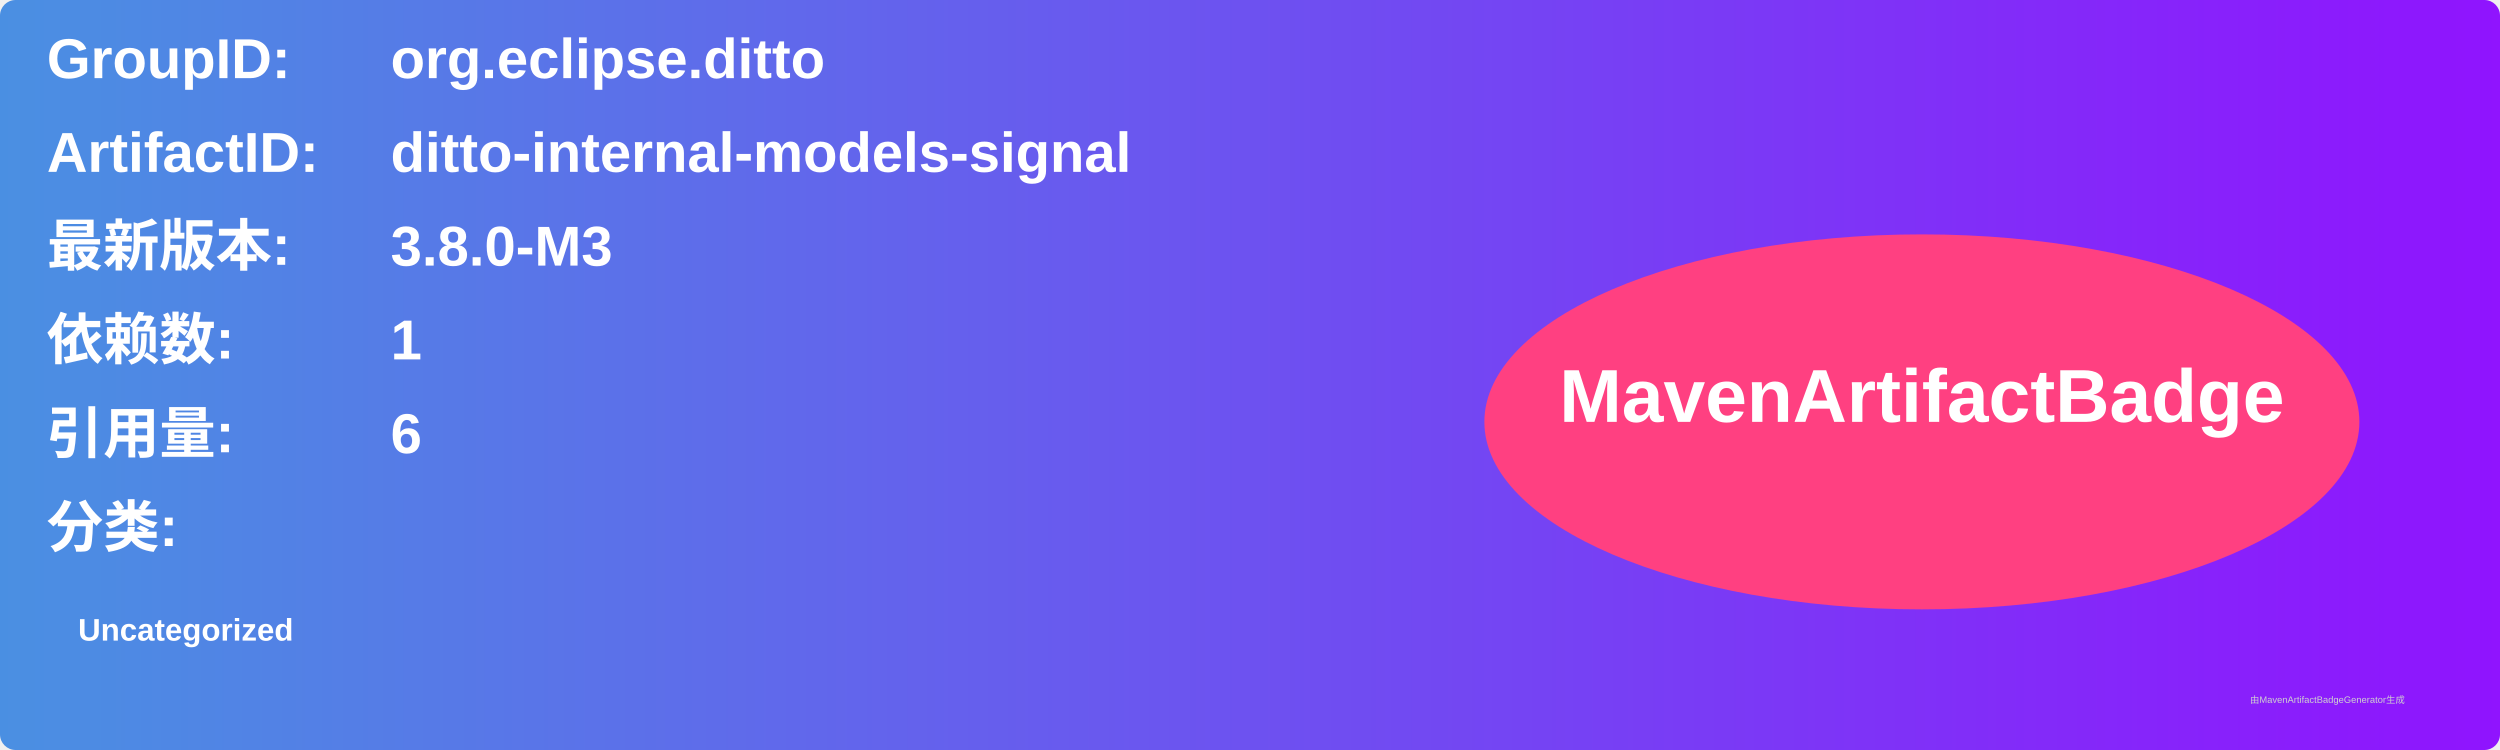
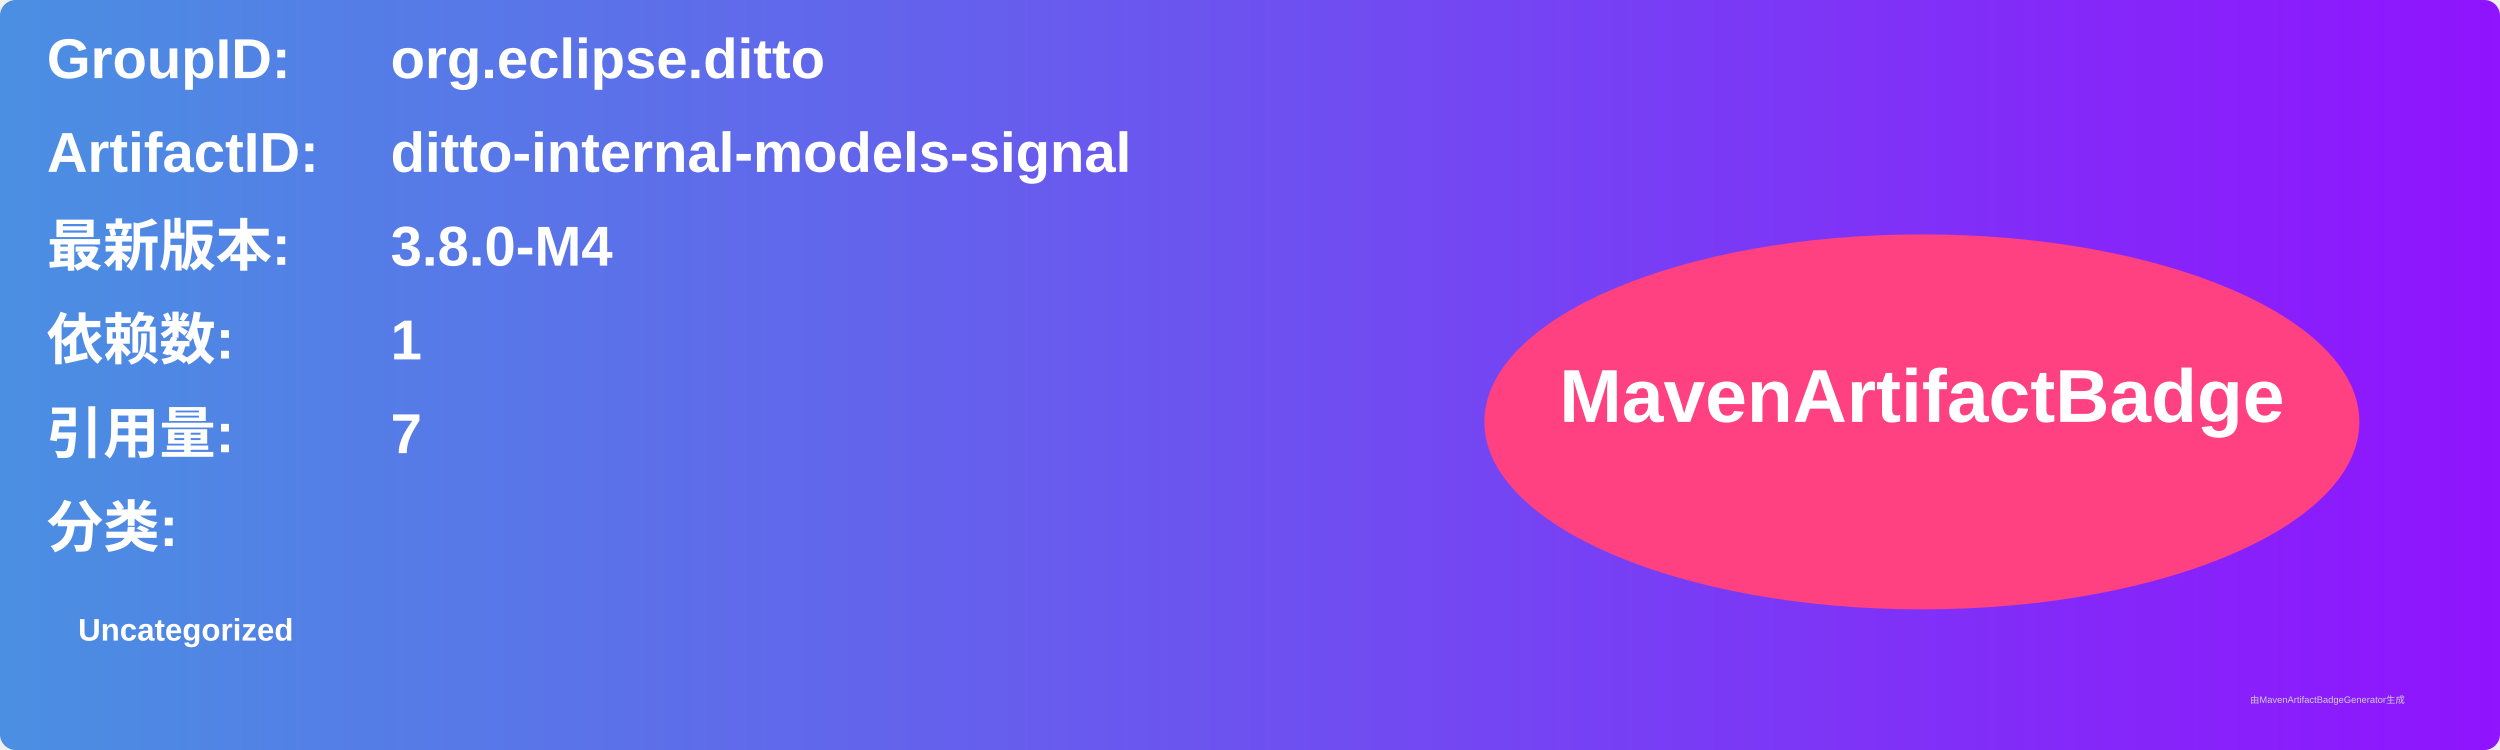
<svg xmlns="http://www.w3.org/2000/svg" width="800" height="240" viewBox="0 0 800 240">
  <linearGradient id="grad" x1="0%" y1="0%" x2="100%" y2="0%">
    <stop offset="0%" stop-color="#4a90e2" />
    <stop offset="100%" stop-color="#9013fe" />
  </linearGradient>
  <rect width="100%" height="100%" rx="5" ry="5" fill="url(#grad)" />
  <g transform="translate(15, 15)">
    <text x="0" y="10" font-family="Arial" font-size="18" fill="white" font-weight="bold" width="260">GroupID:</text>
    <text x="110" y="10" font-family="Arial" font-size="18" fill="white" font-weight="bold" width="460">org.eclipse.ditto</text>
    <text x="0" y="40" font-family="Arial" font-size="18" fill="white" font-weight="bold" width="260">ArtifactID:</text>
    <text x="110" y="40" font-family="Arial" font-size="18" fill="white" font-weight="bold" width="460">ditto-internal-models-signal</text>
    <text x="0" y="70" font-family="Arial" font-size="18" fill="white" font-weight="bold">最新版本:</text>
    <text x="110" y="70" font-family="Arial" font-size="18" fill="white" font-weight="bold">
-       <tspan font-weight="bold">3.8.0-M3</tspan>
+       <tspan font-weight="bold">3.8.0-M4</tspan>
    </text>
    <text x="0" y="100" font-family="Arial" font-size="18" fill="white" font-weight="bold">依赖数: </text>
    <text x="110" y="100" font-family="Arial" font-size="18" fill="white">
      <tspan font-weight="bold">1</tspan>
    </text>
    <text x="0" y="130" font-family="Arial" font-size="18" fill="white" font-weight="bold">引用量: </text>
    <text x="110" y="130" font-family="Arial" font-size="18" fill="white">
-       <tspan font-weight="bold">6</tspan>
+       <tspan font-weight="bold">7</tspan>
    </text>
    <text x="0" y="160" font-family="Arial" font-size="18" fill="white" font-weight="bold">分类:</text>
    <text x="10" y="190" font-family="Arial" font-size="10" fill="white">
      <tspan font-weight="bold">Uncategorized</tspan>
    </text>
    <ellipse cx="600" cy="120" rx="140" ry="60" fill="#ff4081" />
    <text x="600" y="120" text-anchor="middle" font-family="Arial" font-size="24" fill="white" font-weight="bold">MavenArtifactBadge</text>
  </g>
  <text x="720" y="225" font-family="Arial" font-size="3" fill="#d0d0d0">由MavenArtifactBadgeGenerator生成</text>
</svg>
